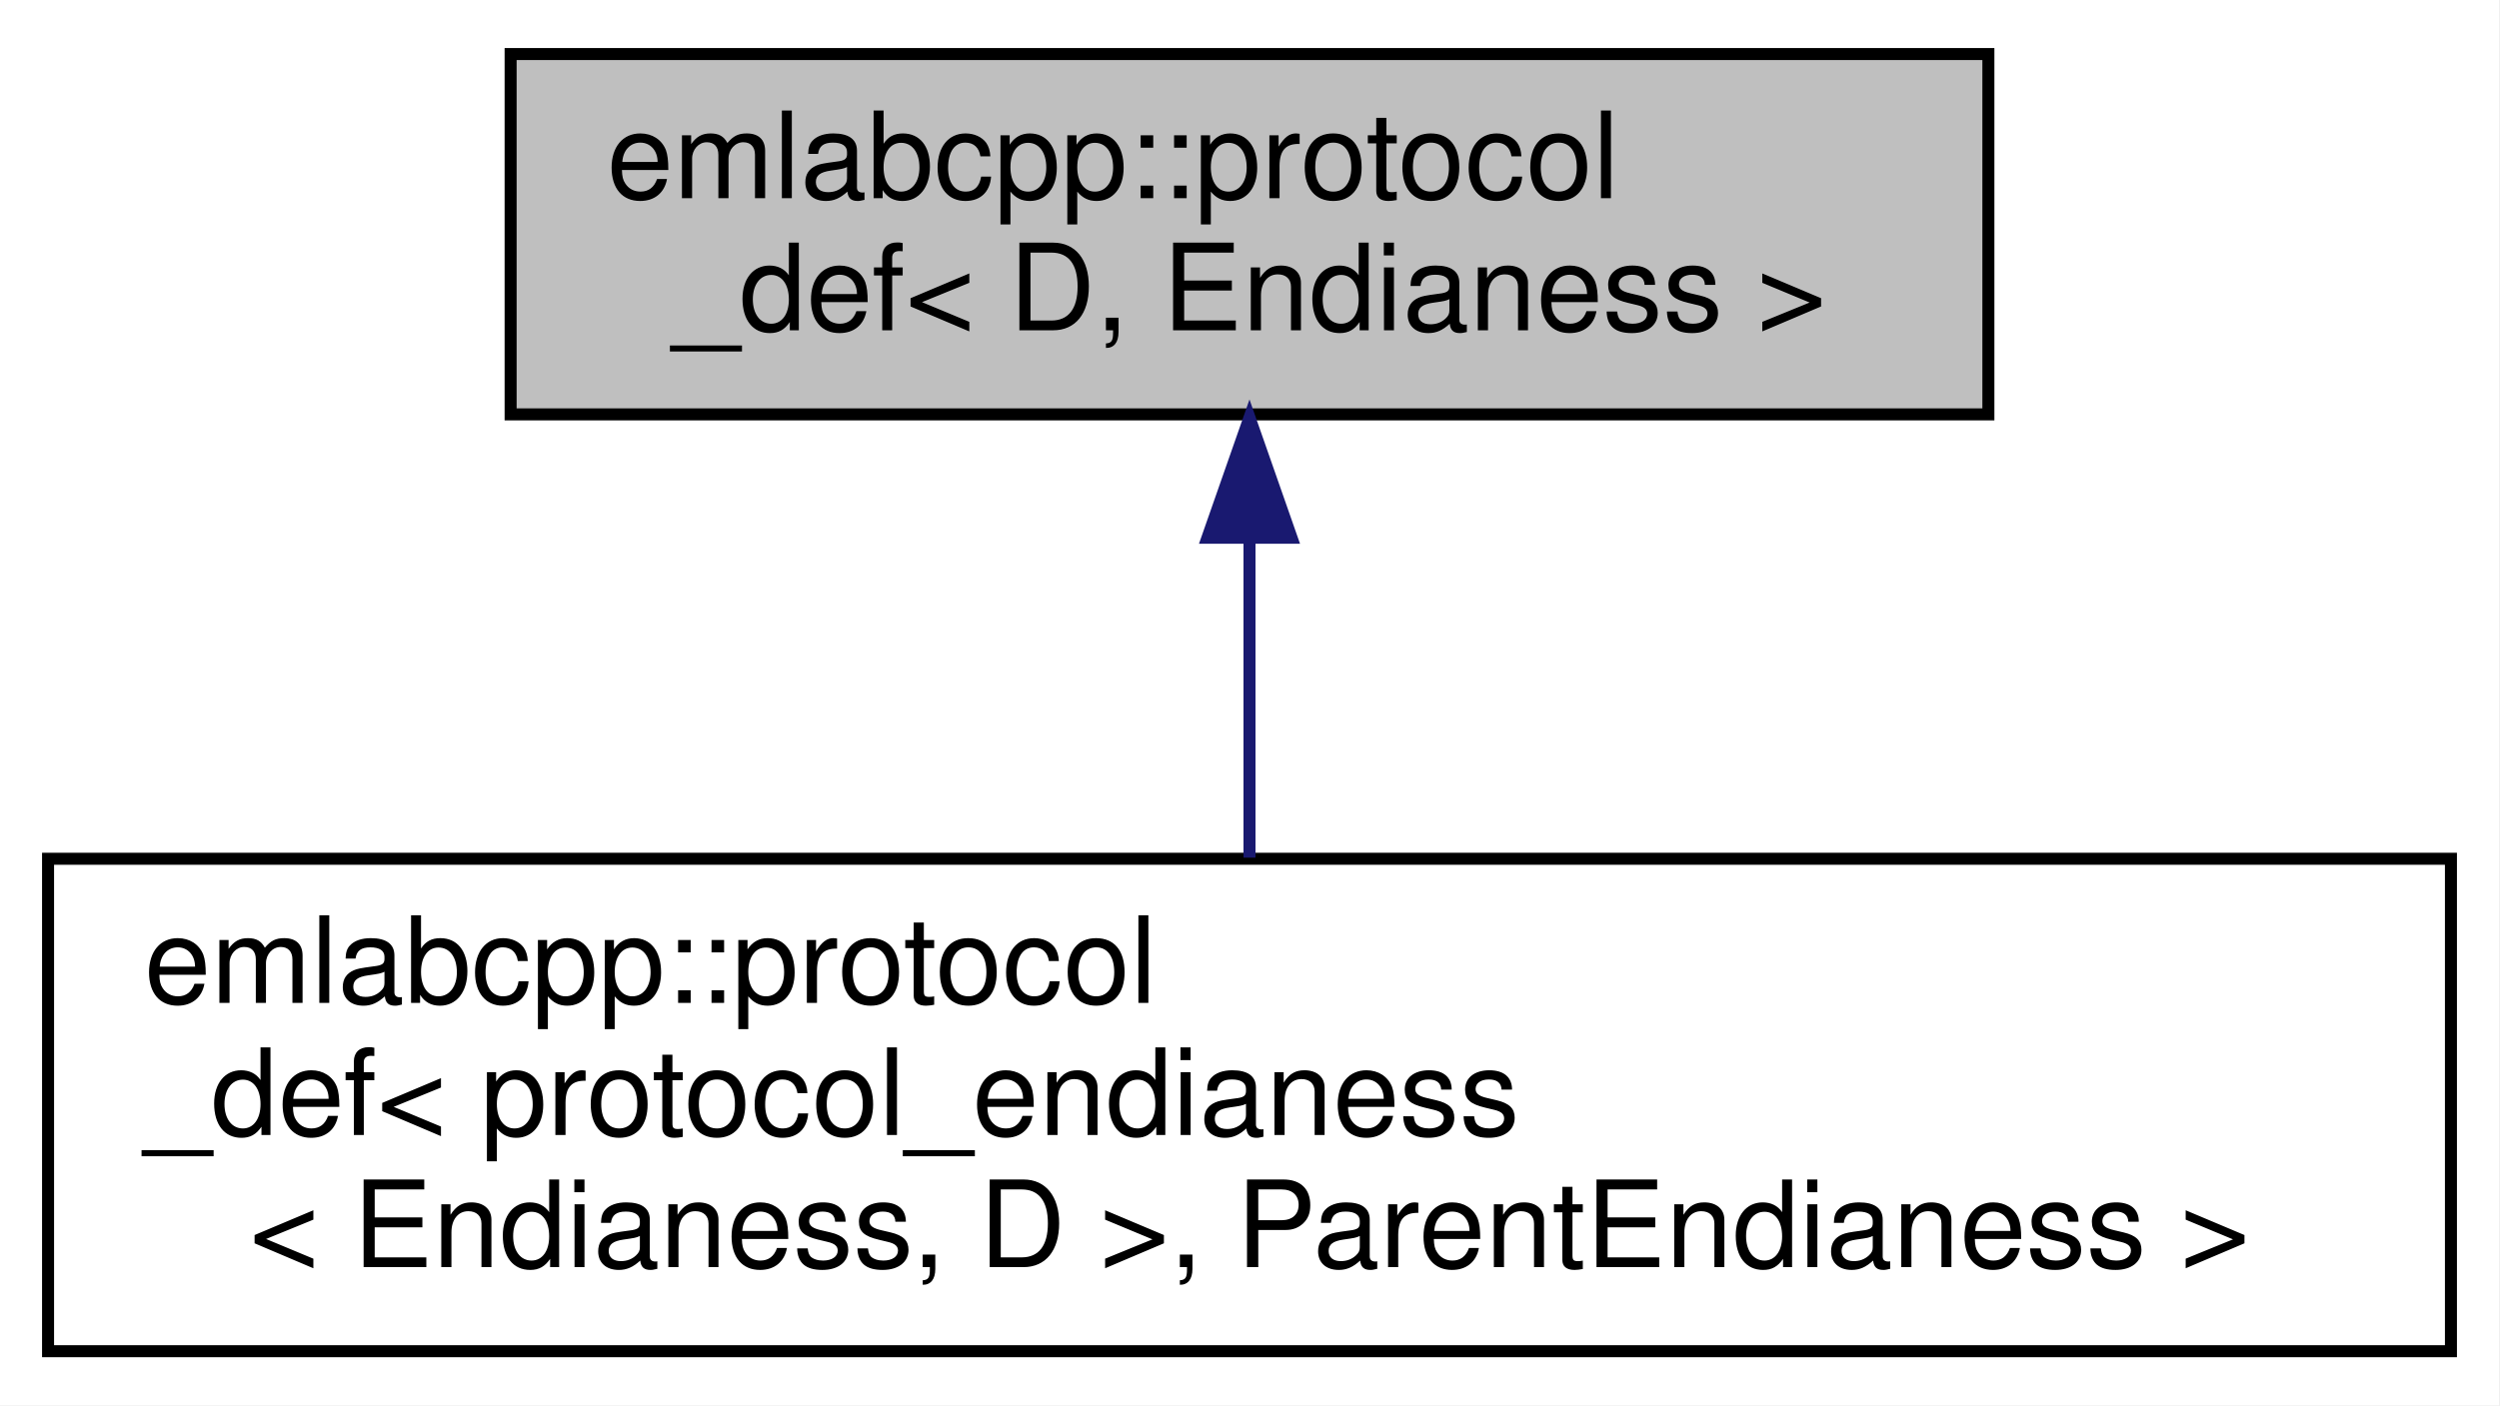
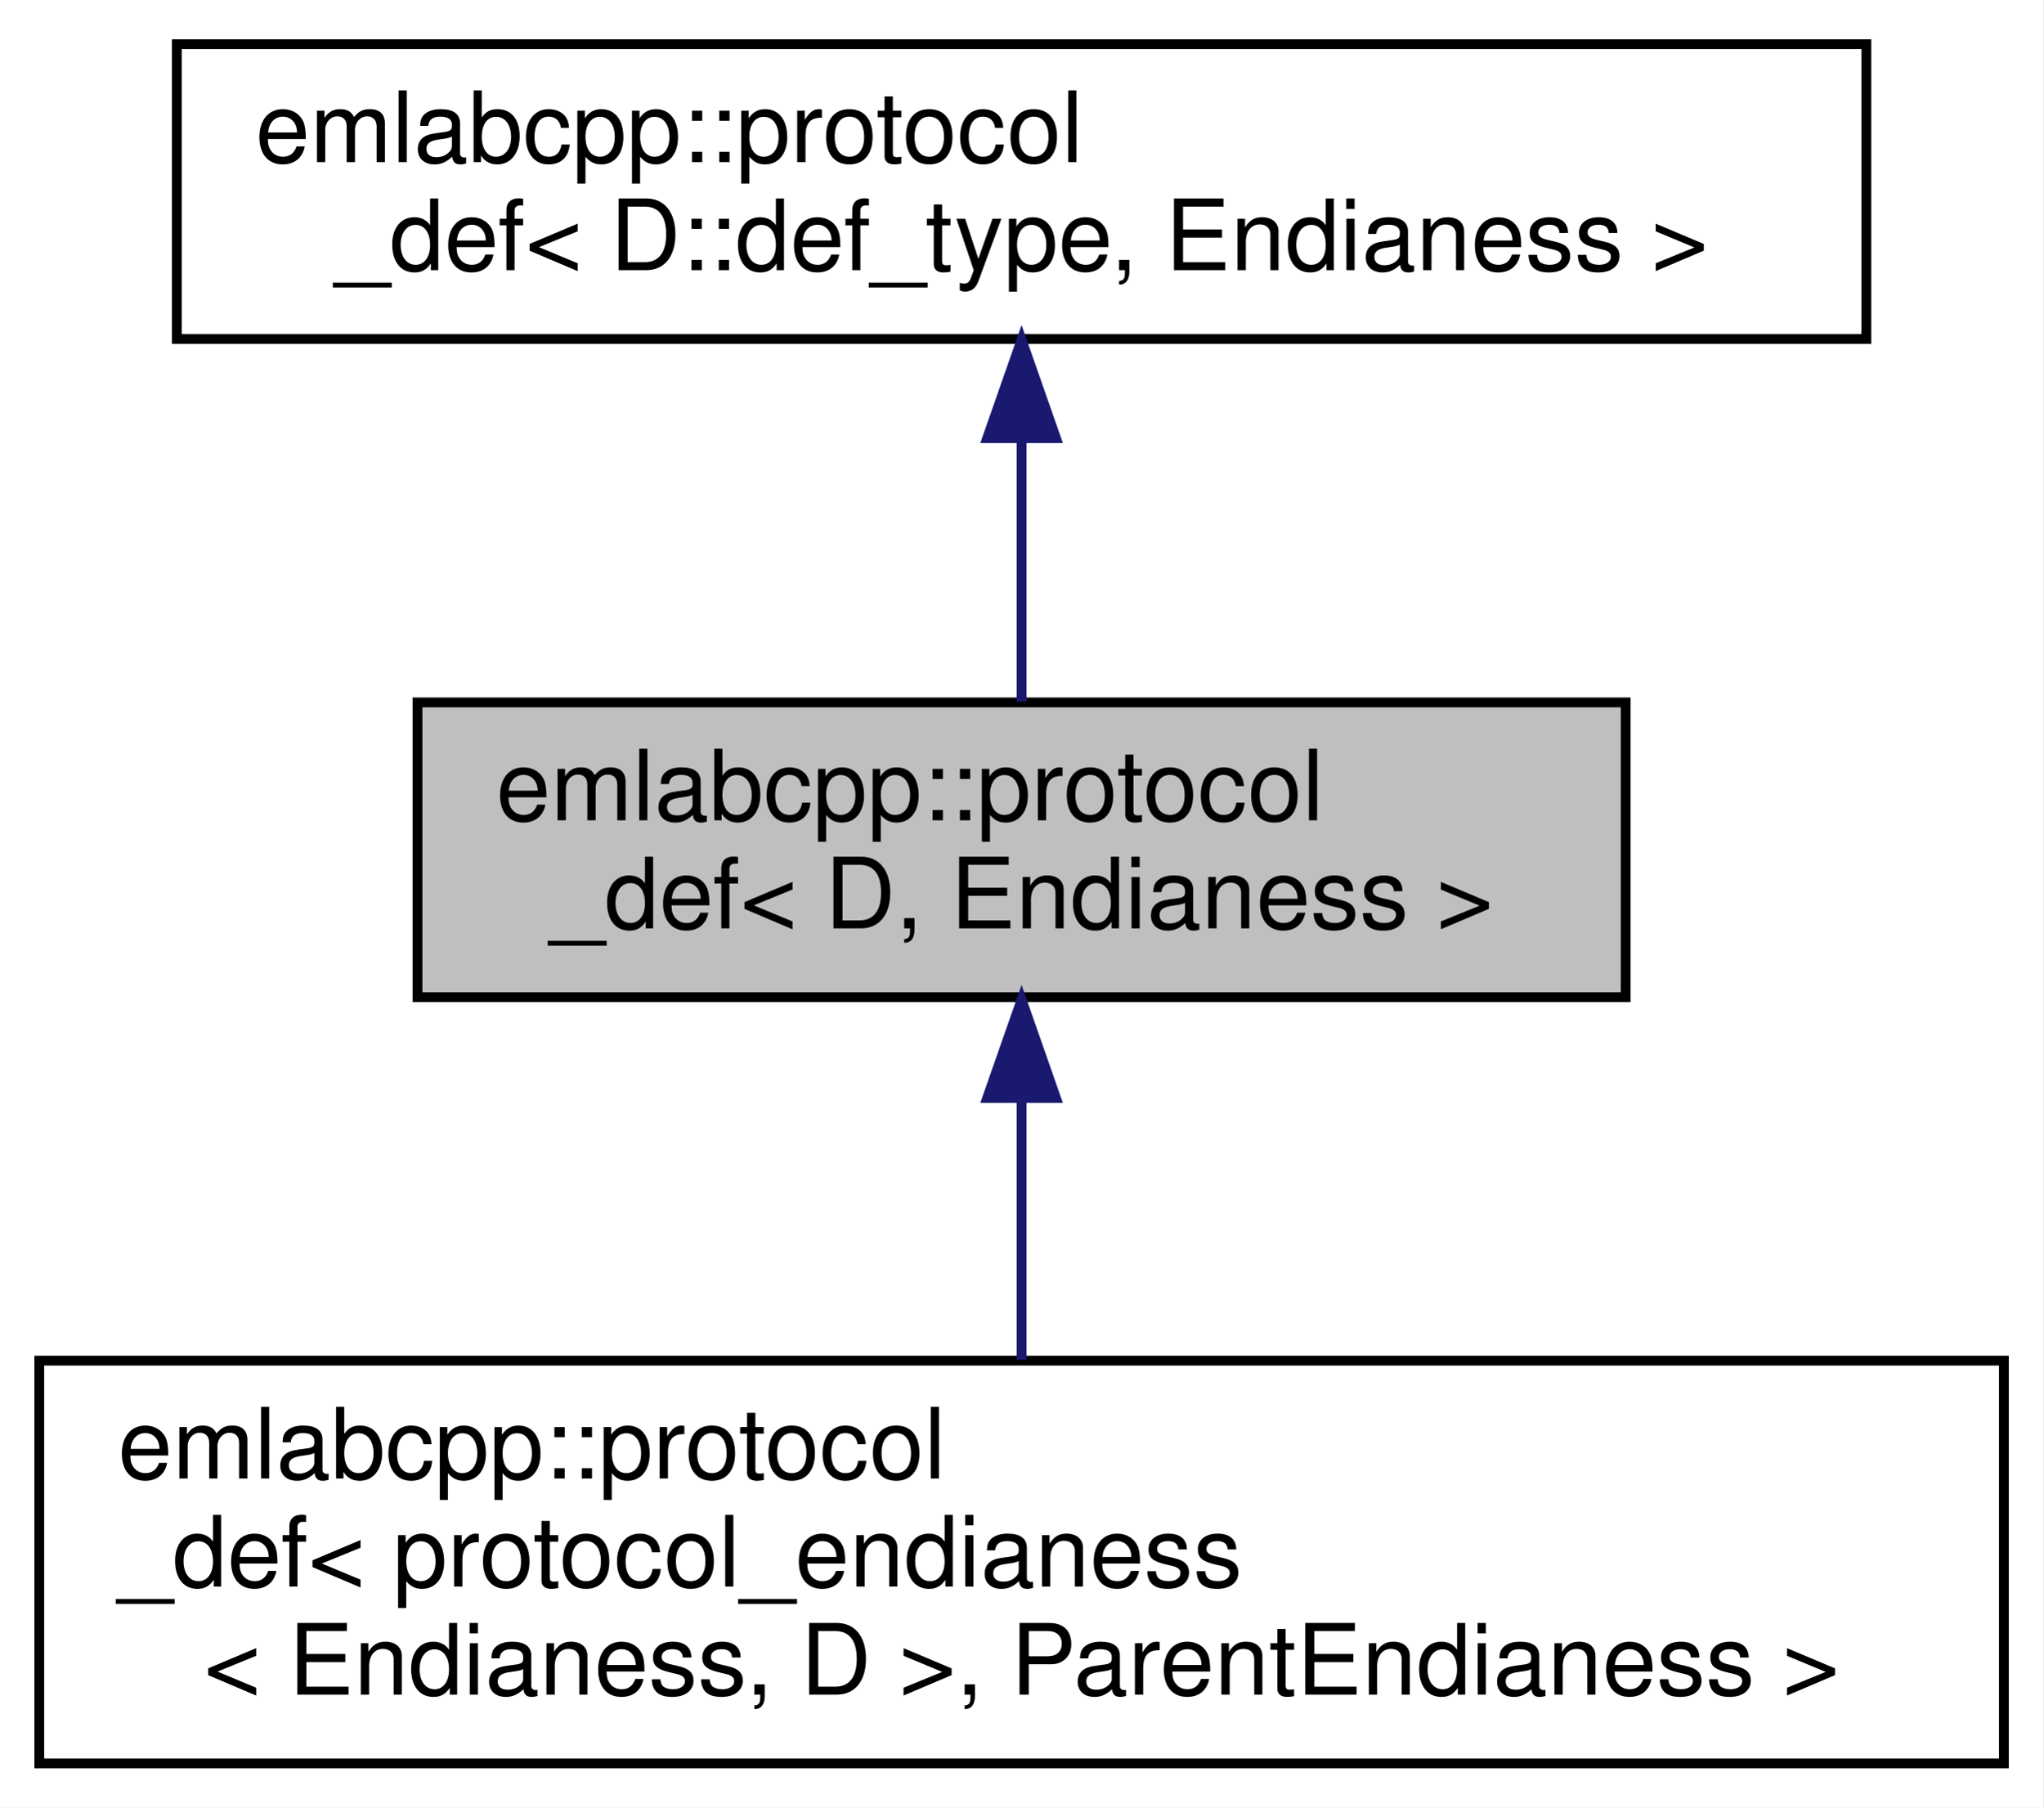
- <svg xmlns="http://www.w3.org/2000/svg" xmlns:xlink="http://www.w3.org/1999/xlink" width="208pt" height="117pt" viewBox="0.00 0.00 208.00 117.00">
-   <g id="graph0" class="graph" transform="scale(1 1) rotate(0) translate(4 113)">
-     <polygon fill="white" stroke="transparent" points="-4,4 -4,-113 204,-113 204,4 -4,4" />
+ <svg xmlns="http://www.w3.org/2000/svg" xmlns:xlink="http://www.w3.org/1999/xlink" width="208pt" height="184pt" viewBox="0.00 0.00 208.00 184.00">
+   <g id="graph0" class="graph" transform="scale(1 1) rotate(0) translate(4 180)">
+     <polygon fill="white" stroke="transparent" points="-4,4 -4,-180 204,-180 204,4 -4,4" />
    <g id="node1" class="node">
      <g id="a_node1">
        <a xlink:title=" ">
          <polygon fill="#bfbfbf" stroke="black" points="38.5,-78.5 38.5,-108.5 161.5,-108.5 161.5,-78.5 38.5,-78.5" />
          <text text-anchor="start" x="46.5" y="-96.5" font-family="Helvetica,sans-Serif" font-size="10.00">emlabcpp::protocol</text>
          <text text-anchor="middle" x="100" y="-85.5" font-family="Helvetica,sans-Serif" font-size="10.00">_def&lt; D, Endianess &gt;</text>
        </a>
      </g>
    </g>
-     <g id="node2" class="node">
-       <g id="a_node2">
+     <g id="node3" class="node">
+       <g id="a_node3">
        <a xlink:href="structemlabcpp_1_1protocol__def_3_01protocol__endianess_3_01Endianess_00_01D_01_4_00_01ParentEndianess_01_4.html" target="_top" xlink:title=" ">
          <polygon fill="white" stroke="black" points="0,-0.5 0,-41.5 200,-41.5 200,-0.5 0,-0.5" />
          <text text-anchor="start" x="8" y="-29.5" font-family="Helvetica,sans-Serif" font-size="10.00">emlabcpp::protocol</text>
          <text text-anchor="start" x="8" y="-18.5" font-family="Helvetica,sans-Serif" font-size="10.00">_def&lt; protocol_endianess</text>
          <text text-anchor="middle" x="100" y="-7.5" font-family="Helvetica,sans-Serif" font-size="10.00">&lt; Endianess, D &gt;, ParentEndianess &gt;</text>
        </a>
      </g>
    </g>
-     <g id="edge1" class="edge">
+     <g id="edge2" class="edge">
      <path fill="none" stroke="midnightblue" d="M100,-67.98C100,-59.35 100,-49.76 100,-41.59" />
      <polygon fill="midnightblue" stroke="midnightblue" points="96.5,-68.23 100,-78.23 103.5,-68.23 96.5,-68.23" />
    </g>
+     <g id="node2" class="node">
+       <g id="a_node2">
+         <a xlink:href="namespaceemlabcpp.html" target="_top" xlink:title=" ">
+           <polygon fill="white" stroke="black" points="14,-145.5 14,-175.5 186,-175.5 186,-145.5 14,-145.5" />
+           <text text-anchor="start" x="22" y="-163.5" font-family="Helvetica,sans-Serif" font-size="10.00">emlabcpp::protocol</text>
+           <text text-anchor="middle" x="100" y="-152.5" font-family="Helvetica,sans-Serif" font-size="10.00">_def&lt; D::def_type, Endianess &gt;</text>
+         </a>
+       </g>
+     </g>
+     <g id="edge1" class="edge">
+       <path fill="none" stroke="midnightblue" d="M100,-135.11C100,-126.15 100,-116.32 100,-108.58" />
+       <polygon fill="midnightblue" stroke="midnightblue" points="96.5,-135.4 100,-145.4 103.5,-135.4 96.5,-135.4" />
+     </g>
  </g>
</svg>
